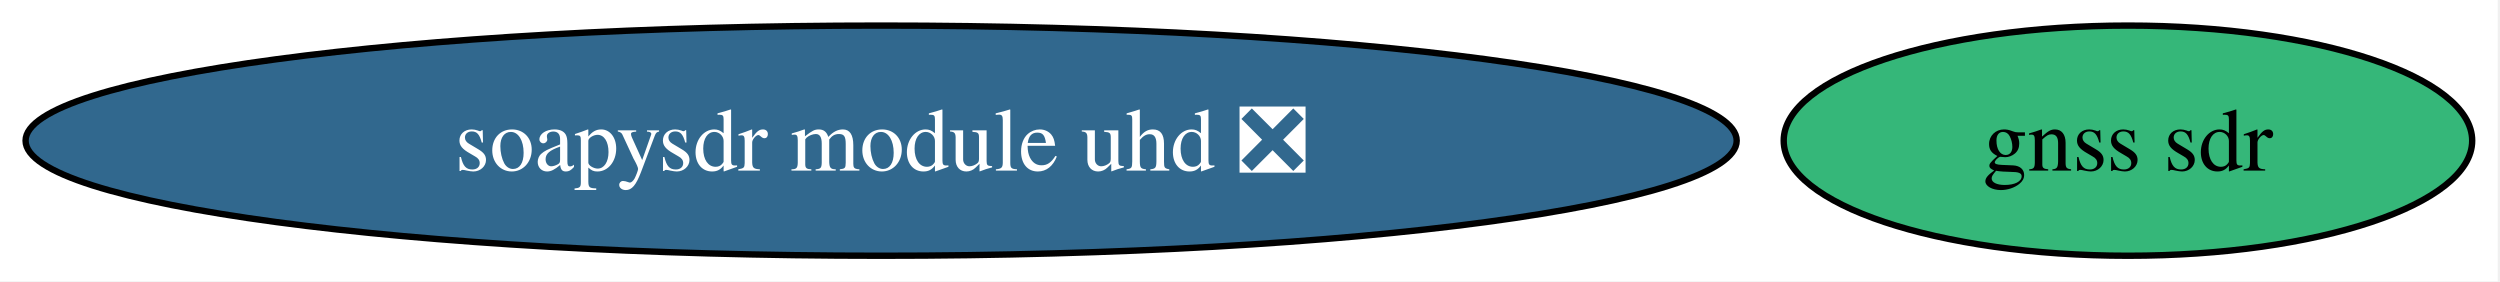
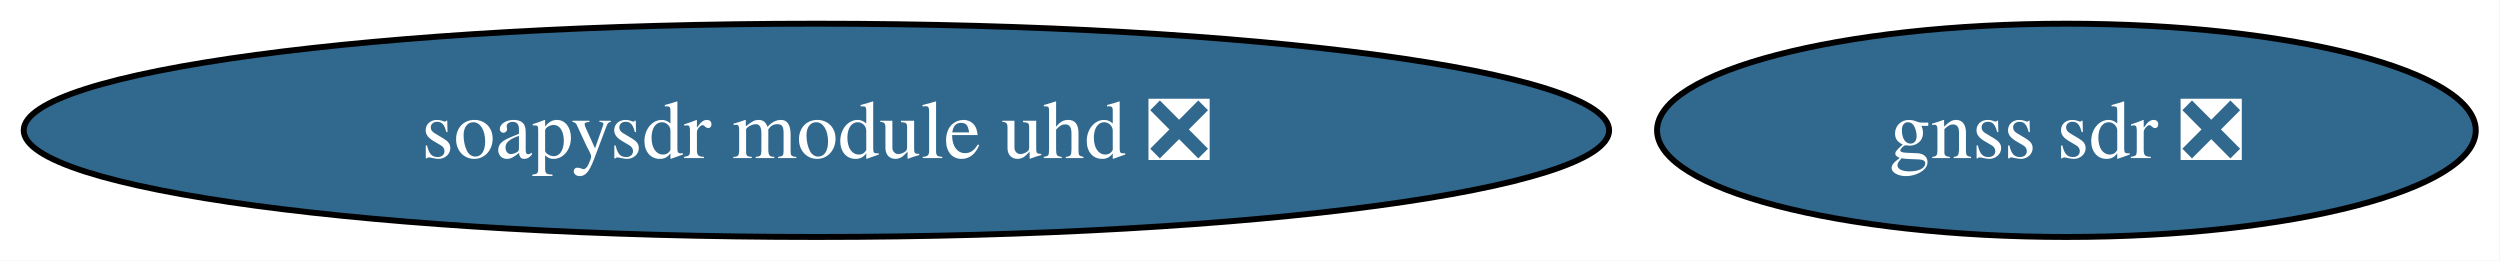
- <svg xmlns="http://www.w3.org/2000/svg" xmlns:xlink="http://www.w3.org/1999/xlink" width="391pt" height="44pt" viewBox="0.00 0.00 391.00 44.00">
+ <svg xmlns="http://www.w3.org/2000/svg" xmlns:xlink="http://www.w3.org/1999/xlink" width="422pt" height="44pt" viewBox="0.00 0.00 422.00 44.00">
  <g id="graph0" class="graph" transform="scale(1 1) rotate(0) translate(4 40)">
-     <polygon fill="white" stroke="none" points="-4,4 -4,-40 386.65,-40 386.65,4 -4,4" />
+     <polygon fill="white" stroke="none" points="-4,4 -4,-40 417.9,-40 417.9,4 -4,4" />
    <g id="node1" class="node">
      <g id="a_node1">
        <a xlink:href="https://github.com/conda-forge/soapysdr-module-uhd-feedstock/pull/35" xlink:title="soapysdr module uhd ❎">
          <ellipse fill="#31688e" stroke="black" cx="133.81" cy="-18" rx="133.81" ry="18" />
          <text xml:space="preserve" text-anchor="middle" x="133.81" y="-13.32" font-family="Times,serif" font-size="14.00" fill="white">soapysdr module uhd ❎</text>
        </a>
      </g>
    </g>
    <g id="node2" class="node">
      <g id="a_node2">
-         <a xlink:href="https://github.com/conda-forge/gnss-sdr-feedstock" xlink:title="gnss sdr">
-           <ellipse fill="#35b779" stroke="black" cx="328.81" cy="-18" rx="53.84" ry="18" />
-           <text xml:space="preserve" text-anchor="middle" x="328.81" y="-13.32" font-family="Times,serif" font-size="14.00">gnss sdr</text>
+         <a xlink:href="https://github.com/conda-forge/gnss-sdr-feedstock/pull/49" xlink:title="gnss sdr ❎">
+           <ellipse fill="#31688e" stroke="black" cx="344.81" cy="-18" rx="69.1" ry="18" />
+           <text xml:space="preserve" text-anchor="middle" x="344.81" y="-13.32" font-family="Times,serif" font-size="14.00" fill="white">gnss sdr ❎</text>
        </a>
      </g>
    </g>
  </g>
</svg>
